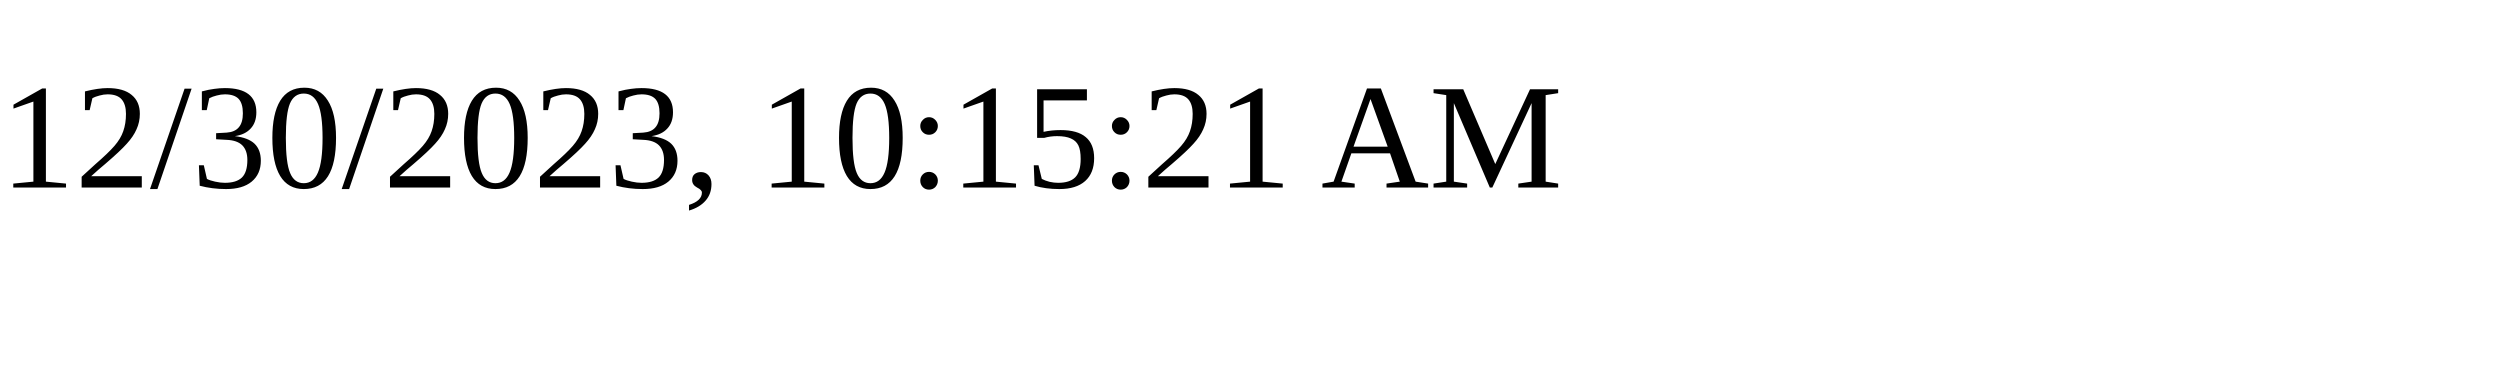
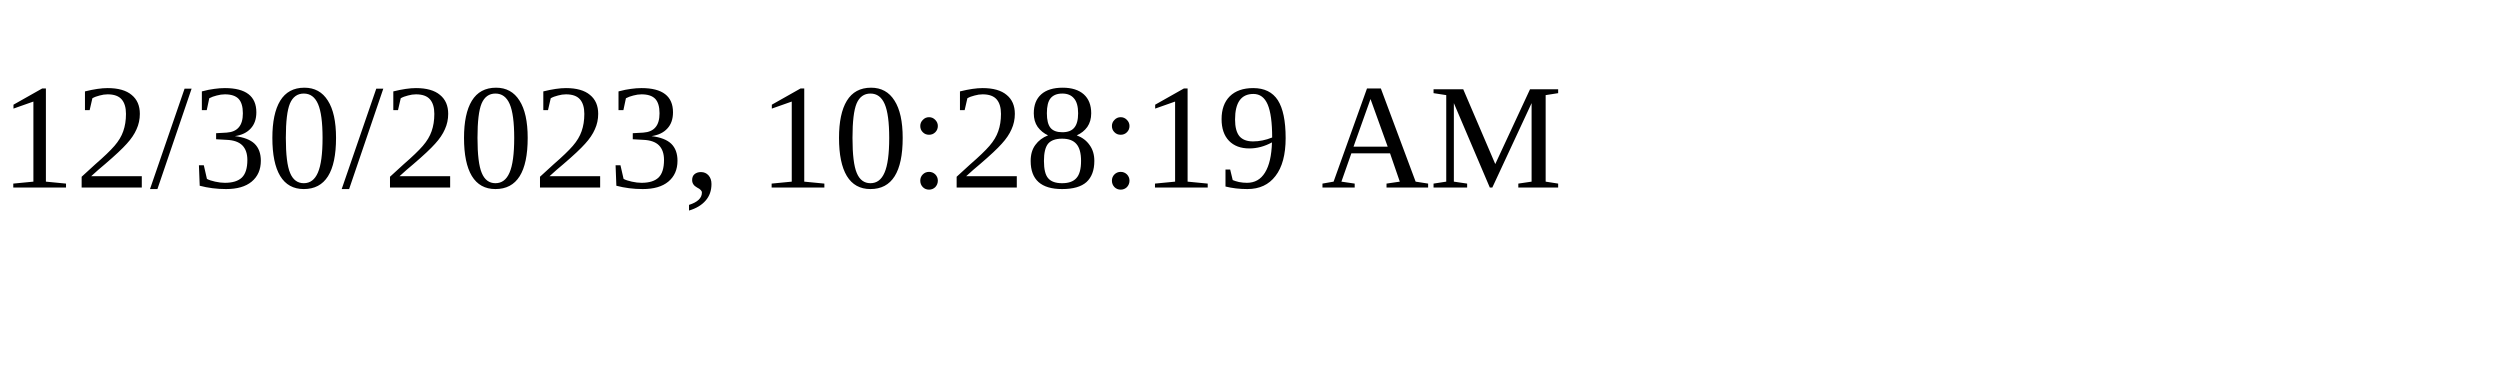
<svg xmlns="http://www.w3.org/2000/svg" height="30" width="200">
-   <text x="0" y="15">12/30/2023, 10:15:21 AM</text>
+   <text x="0" y="15">12/30/2023, 10:28:19 AM</text>
</svg>
